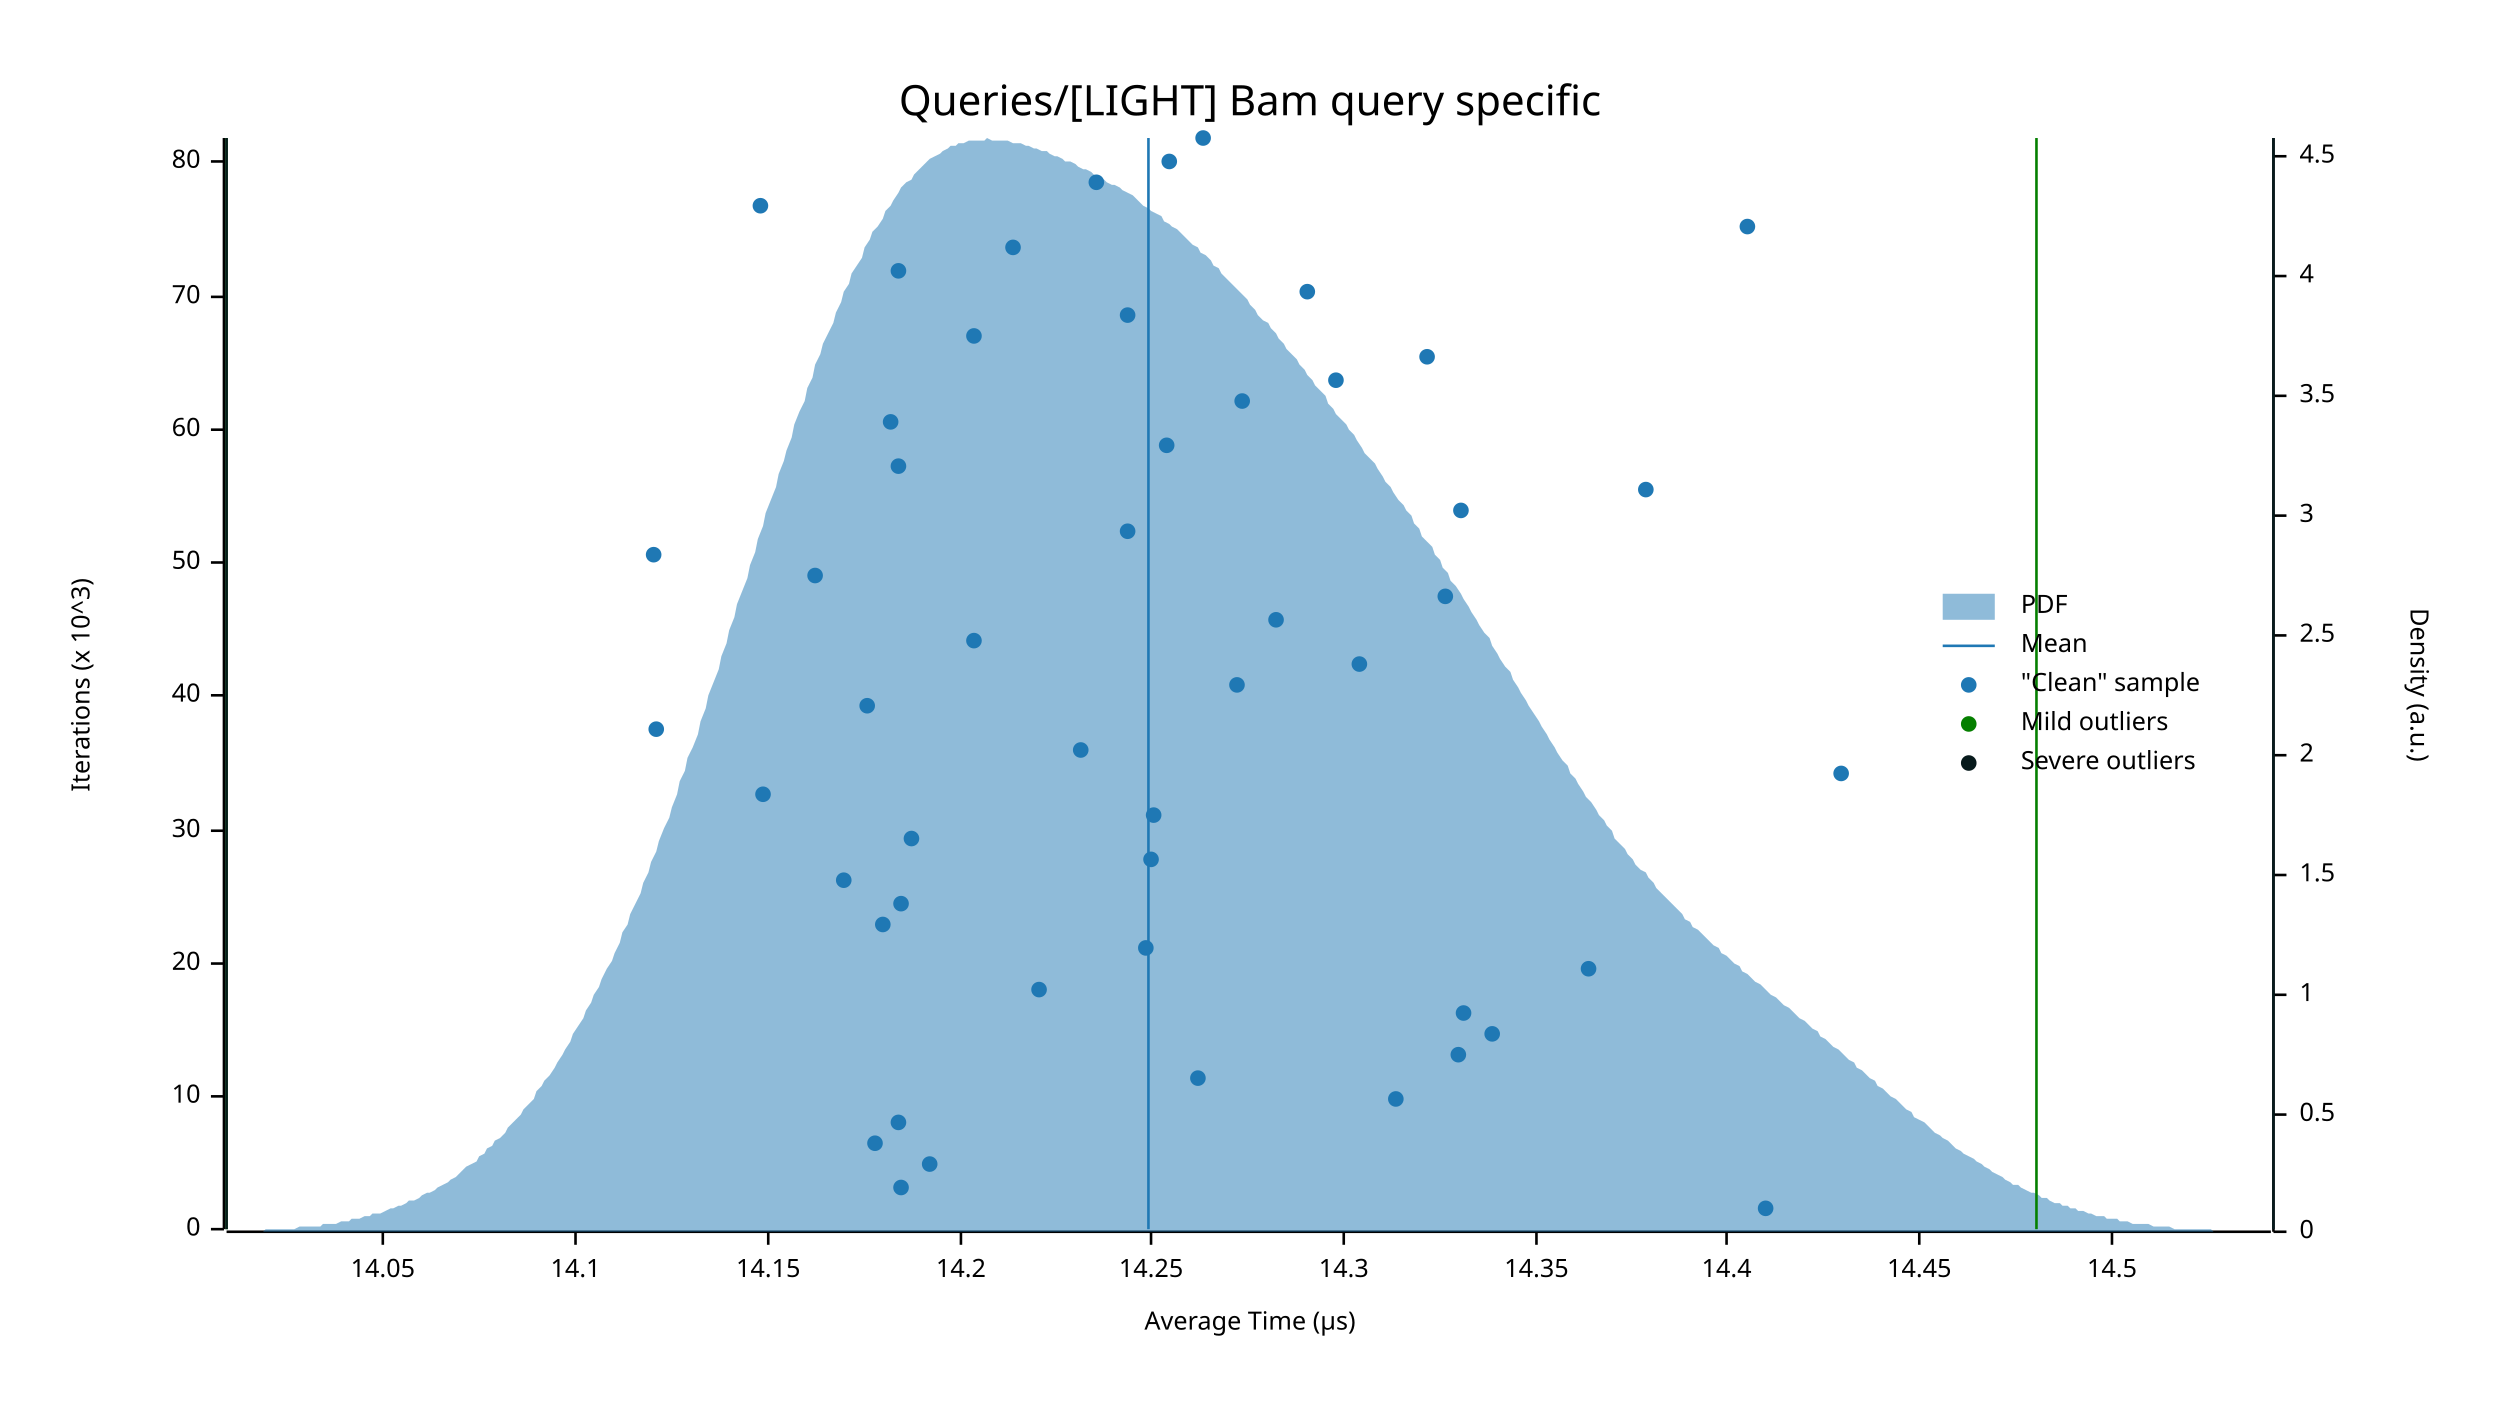
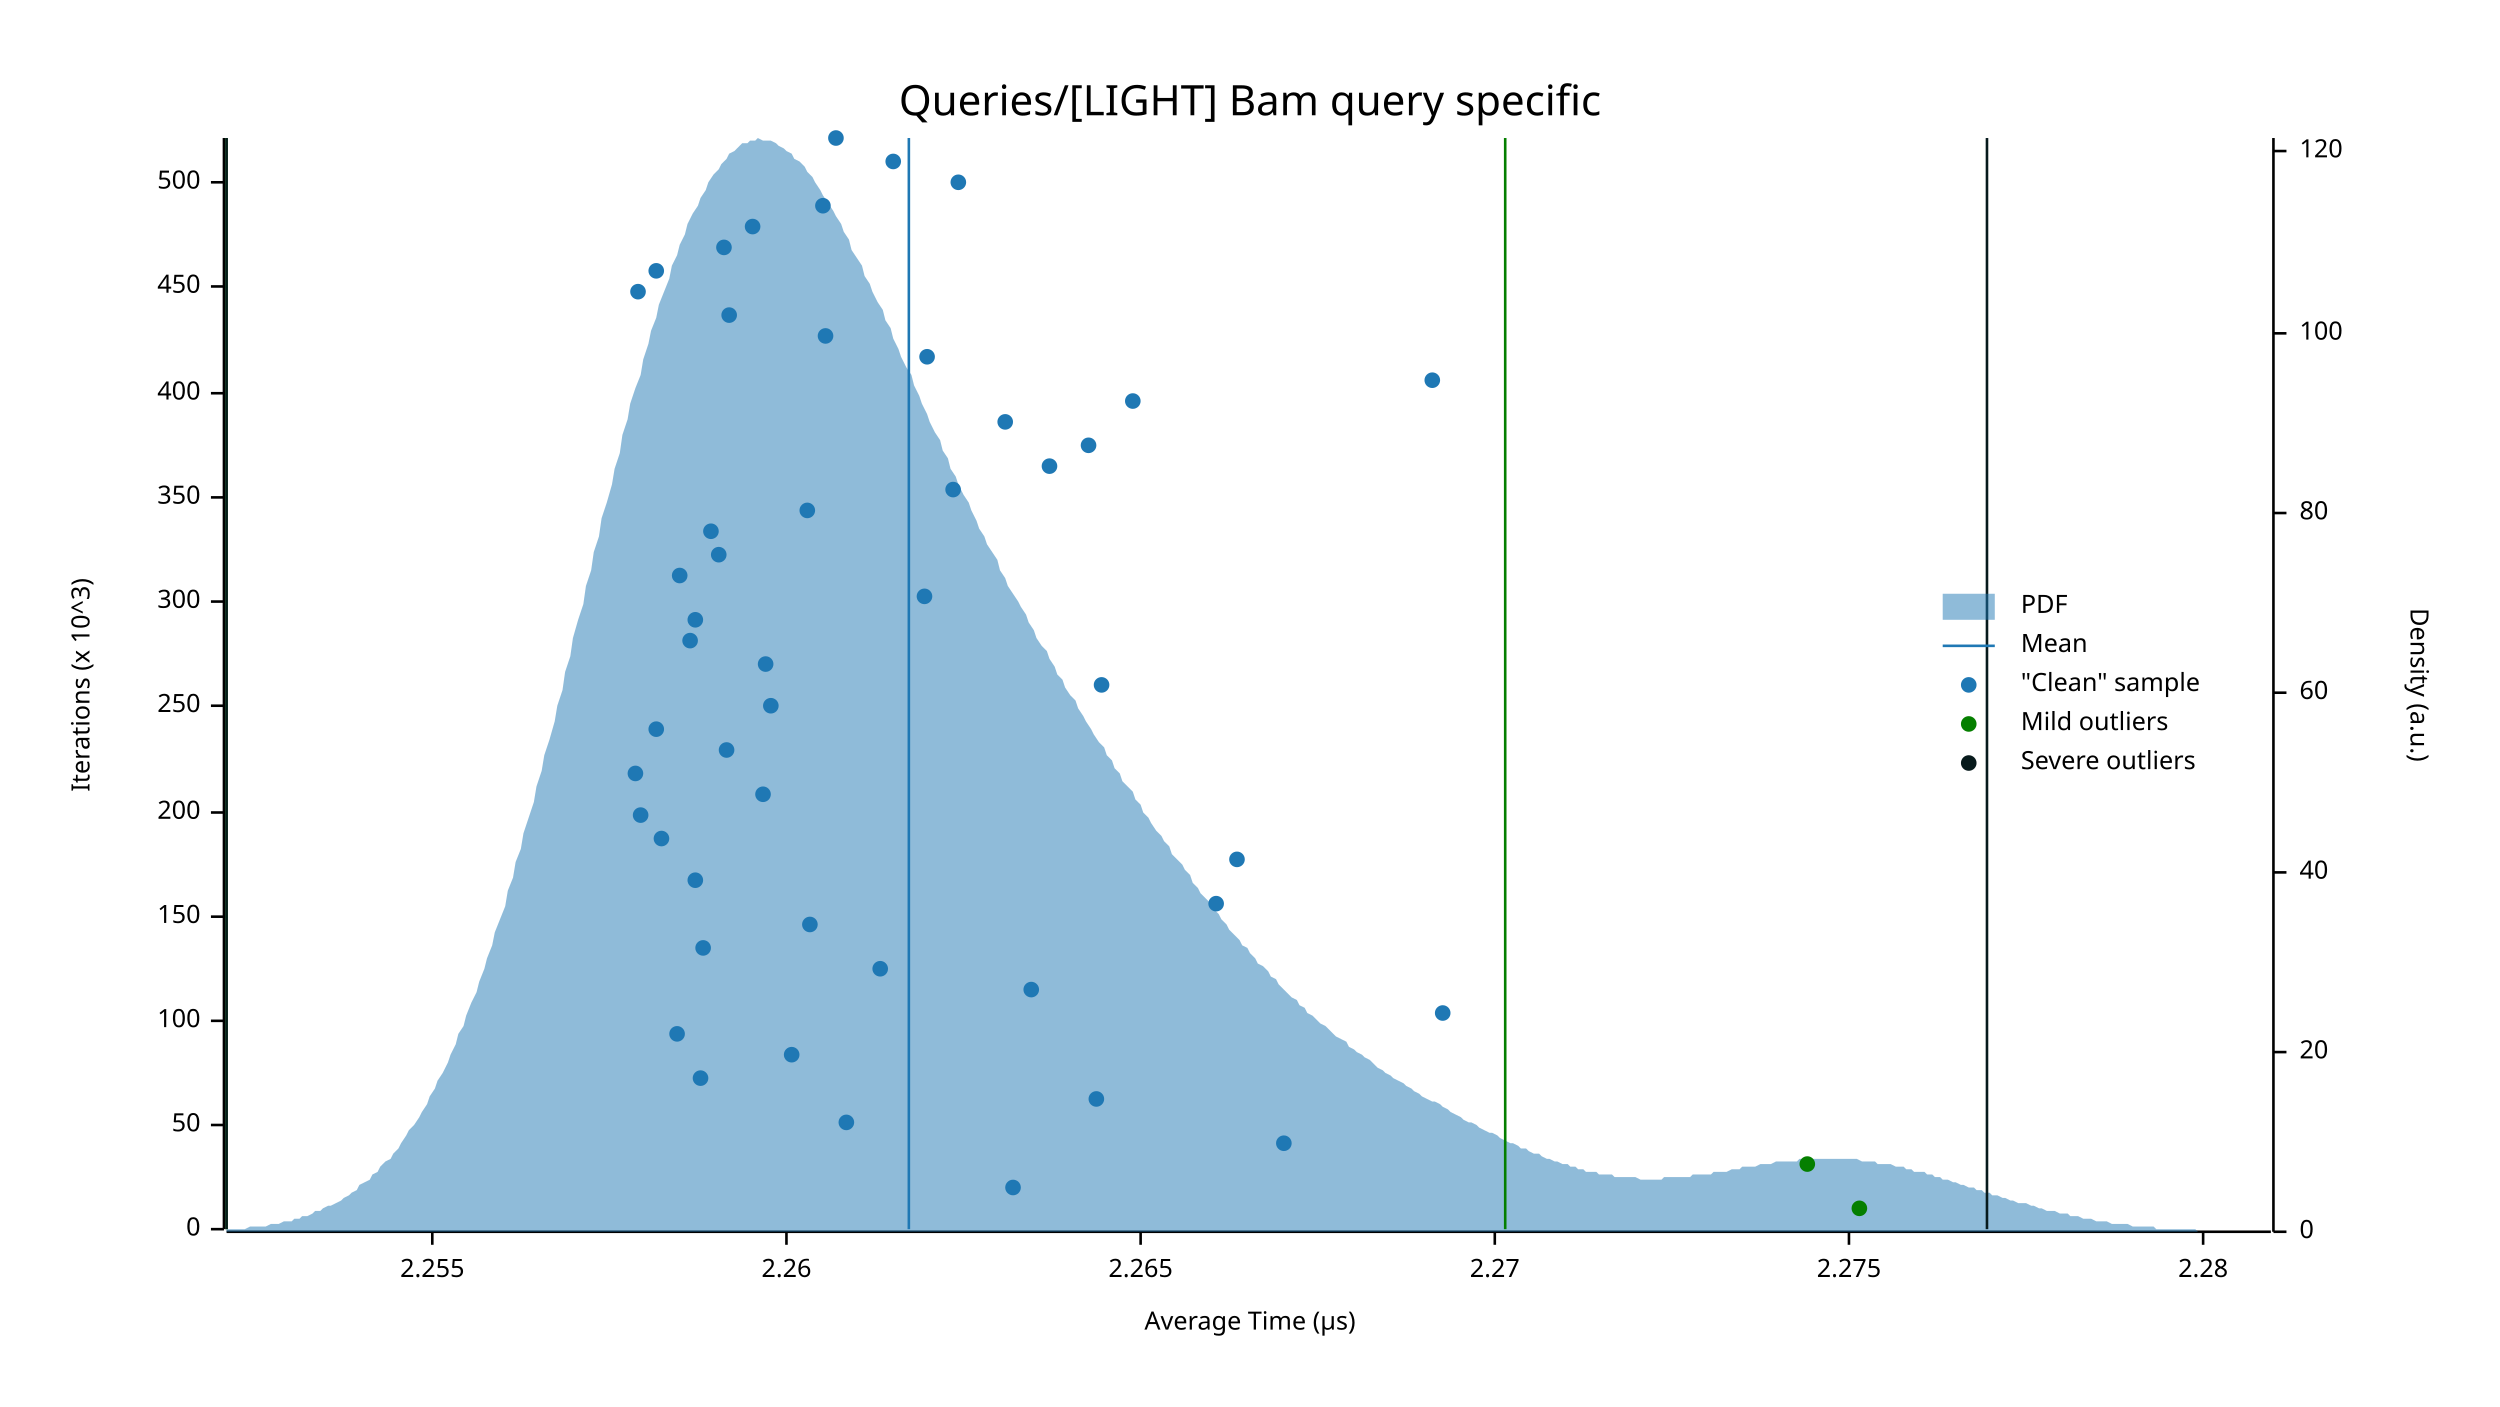
<svg xmlns="http://www.w3.org/2000/svg" width="960" height="540" viewBox="0 0 960 540">
  <text x="480" y="32" dy="0.76em" text-anchor="middle" font-family="sans-serif" font-size="16.129" opacity="1" fill="#000000">
Queries/[LIGHT] Bam query specific
</text>
  <text x="27" y="263" dy="0.76em" text-anchor="middle" font-family="sans-serif" font-size="9.677" opacity="1" fill="#000000" transform="rotate(270, 27, 263)">
Iterations (x 10^3)
</text>
  <text x="480" y="513" dy="-0.5ex" text-anchor="middle" font-family="sans-serif" font-size="9.677" opacity="1" fill="#000000">
Average Time (µs)
</text>
  <polyline fill="none" opacity="1" stroke="#000000" stroke-width="1" points="86,53 86,472 " />
  <text x="77" y="472" dy="0.5ex" text-anchor="end" font-family="sans-serif" font-size="9.677" opacity="1" fill="#000000">
0
</text>
  <polyline fill="none" opacity="1" stroke="#000000" stroke-width="1" points="81,472 86,472 " />
-   <text x="77" y="421" dy="0.5ex" text-anchor="end" font-family="sans-serif" font-size="9.677" opacity="1" fill="#000000">
- 10
- </text>
-   <polyline fill="none" opacity="1" stroke="#000000" stroke-width="1" points="81,421 86,421 " />
-   <text x="77" y="370" dy="0.5ex" text-anchor="end" font-family="sans-serif" font-size="9.677" opacity="1" fill="#000000">
- 20
- </text>
-   <polyline fill="none" opacity="1" stroke="#000000" stroke-width="1" points="81,370 86,370 " />
-   <text x="77" y="319" dy="0.5ex" text-anchor="end" font-family="sans-serif" font-size="9.677" opacity="1" fill="#000000">
- 30
- </text>
-   <polyline fill="none" opacity="1" stroke="#000000" stroke-width="1" points="81,319 86,319 " />
-   <text x="77" y="267" dy="0.5ex" text-anchor="end" font-family="sans-serif" font-size="9.677" opacity="1" fill="#000000">
- 40
- </text>
-   <polyline fill="none" opacity="1" stroke="#000000" stroke-width="1" points="81,267 86,267 " />
-   <text x="77" y="216" dy="0.5ex" text-anchor="end" font-family="sans-serif" font-size="9.677" opacity="1" fill="#000000">
+   <text x="77" y="432" dy="0.5ex" text-anchor="end" font-family="sans-serif" font-size="9.677" opacity="1" fill="#000000">
50
</text>
-   <polyline fill="none" opacity="1" stroke="#000000" stroke-width="1" points="81,216 86,216 " />
-   <text x="77" y="165" dy="0.5ex" text-anchor="end" font-family="sans-serif" font-size="9.677" opacity="1" fill="#000000">
- 60
+   <polyline fill="none" opacity="1" stroke="#000000" stroke-width="1" points="81,432 86,432 " />
+   <text x="77" y="392" dy="0.5ex" text-anchor="end" font-family="sans-serif" font-size="9.677" opacity="1" fill="#000000">
+ 100
</text>
-   <polyline fill="none" opacity="1" stroke="#000000" stroke-width="1" points="81,165 86,165 " />
-   <text x="77" y="114" dy="0.5ex" text-anchor="end" font-family="sans-serif" font-size="9.677" opacity="1" fill="#000000">
- 70
+   <polyline fill="none" opacity="1" stroke="#000000" stroke-width="1" points="81,392 86,392 " />
+   <text x="77" y="352" dy="0.5ex" text-anchor="end" font-family="sans-serif" font-size="9.677" opacity="1" fill="#000000">
+ 150
</text>
-   <polyline fill="none" opacity="1" stroke="#000000" stroke-width="1" points="81,114 86,114 " />
-   <text x="77" y="62" dy="0.5ex" text-anchor="end" font-family="sans-serif" font-size="9.677" opacity="1" fill="#000000">
- 80
+   <polyline fill="none" opacity="1" stroke="#000000" stroke-width="1" points="81,352 86,352 " />
+   <text x="77" y="312" dy="0.5ex" text-anchor="end" font-family="sans-serif" font-size="9.677" opacity="1" fill="#000000">
+ 200
</text>
-   <polyline fill="none" opacity="1" stroke="#000000" stroke-width="1" points="81,62 86,62 " />
+   <polyline fill="none" opacity="1" stroke="#000000" stroke-width="1" points="81,312 86,312 " />
+   <text x="77" y="271" dy="0.5ex" text-anchor="end" font-family="sans-serif" font-size="9.677" opacity="1" fill="#000000">
+ 250
+ </text>
+   <polyline fill="none" opacity="1" stroke="#000000" stroke-width="1" points="81,271 86,271 " />
+   <text x="77" y="231" dy="0.5ex" text-anchor="end" font-family="sans-serif" font-size="9.677" opacity="1" fill="#000000">
+ 300
+ </text>
+   <polyline fill="none" opacity="1" stroke="#000000" stroke-width="1" points="81,231 86,231 " />
+   <text x="77" y="191" dy="0.5ex" text-anchor="end" font-family="sans-serif" font-size="9.677" opacity="1" fill="#000000">
+ 350
+ </text>
+   <polyline fill="none" opacity="1" stroke="#000000" stroke-width="1" points="81,191 86,191 " />
+   <text x="77" y="151" dy="0.5ex" text-anchor="end" font-family="sans-serif" font-size="9.677" opacity="1" fill="#000000">
+ 400
+ </text>
+   <polyline fill="none" opacity="1" stroke="#000000" stroke-width="1" points="81,151 86,151 " />
+   <text x="77" y="110" dy="0.5ex" text-anchor="end" font-family="sans-serif" font-size="9.677" opacity="1" fill="#000000">
+ 450
+ </text>
+   <polyline fill="none" opacity="1" stroke="#000000" stroke-width="1" points="81,110 86,110 " />
+   <text x="77" y="70" dy="0.5ex" text-anchor="end" font-family="sans-serif" font-size="9.677" opacity="1" fill="#000000">
+ 500
+ </text>
+   <polyline fill="none" opacity="1" stroke="#000000" stroke-width="1" points="81,70 86,70 " />
  <polyline fill="none" opacity="1" stroke="#000000" stroke-width="1" points="87,473 872,473 " />
-   <text x="147" y="483" dy="0.76em" text-anchor="middle" font-family="sans-serif" font-size="9.677" opacity="1" fill="#000000">
- 14.05
+   <text x="166" y="483" dy="0.76em" text-anchor="middle" font-family="sans-serif" font-size="9.677" opacity="1" fill="#000000">
+ 2.255
</text>
-   <polyline fill="none" opacity="1" stroke="#000000" stroke-width="1" points="147,473 147,478 " />
-   <text x="221" y="483" dy="0.76em" text-anchor="middle" font-family="sans-serif" font-size="9.677" opacity="1" fill="#000000">
- 14.1
+   <polyline fill="none" opacity="1" stroke="#000000" stroke-width="1" points="166,473 166,478 " />
+   <text x="302" y="483" dy="0.76em" text-anchor="middle" font-family="sans-serif" font-size="9.677" opacity="1" fill="#000000">
+ 2.26
</text>
-   <polyline fill="none" opacity="1" stroke="#000000" stroke-width="1" points="221,473 221,478 " />
-   <text x="295" y="483" dy="0.76em" text-anchor="middle" font-family="sans-serif" font-size="9.677" opacity="1" fill="#000000">
- 14.15
+   <polyline fill="none" opacity="1" stroke="#000000" stroke-width="1" points="302,473 302,478 " />
+   <text x="438" y="483" dy="0.76em" text-anchor="middle" font-family="sans-serif" font-size="9.677" opacity="1" fill="#000000">
+ 2.265
</text>
-   <polyline fill="none" opacity="1" stroke="#000000" stroke-width="1" points="295,473 295,478 " />
-   <text x="369" y="483" dy="0.76em" text-anchor="middle" font-family="sans-serif" font-size="9.677" opacity="1" fill="#000000">
- 14.2
+   <polyline fill="none" opacity="1" stroke="#000000" stroke-width="1" points="438,473 438,478 " />
+   <text x="574" y="483" dy="0.76em" text-anchor="middle" font-family="sans-serif" font-size="9.677" opacity="1" fill="#000000">
+ 2.27
</text>
-   <polyline fill="none" opacity="1" stroke="#000000" stroke-width="1" points="369,473 369,478 " />
-   <text x="442" y="483" dy="0.76em" text-anchor="middle" font-family="sans-serif" font-size="9.677" opacity="1" fill="#000000">
- 14.25
+   <polyline fill="none" opacity="1" stroke="#000000" stroke-width="1" points="574,473 574,478 " />
+   <text x="710" y="483" dy="0.76em" text-anchor="middle" font-family="sans-serif" font-size="9.677" opacity="1" fill="#000000">
+ 2.275
</text>
-   <polyline fill="none" opacity="1" stroke="#000000" stroke-width="1" points="442,473 442,478 " />
-   <text x="516" y="483" dy="0.76em" text-anchor="middle" font-family="sans-serif" font-size="9.677" opacity="1" fill="#000000">
- 14.3
+   <polyline fill="none" opacity="1" stroke="#000000" stroke-width="1" points="710,473 710,478 " />
+   <text x="846" y="483" dy="0.76em" text-anchor="middle" font-family="sans-serif" font-size="9.677" opacity="1" fill="#000000">
+ 2.28
</text>
-   <polyline fill="none" opacity="1" stroke="#000000" stroke-width="1" points="516,473 516,478 " />
-   <text x="590" y="483" dy="0.76em" text-anchor="middle" font-family="sans-serif" font-size="9.677" opacity="1" fill="#000000">
- 14.35
- </text>
-   <polyline fill="none" opacity="1" stroke="#000000" stroke-width="1" points="590,473 590,478 " />
-   <text x="663" y="483" dy="0.76em" text-anchor="middle" font-family="sans-serif" font-size="9.677" opacity="1" fill="#000000">
- 14.4
- </text>
-   <polyline fill="none" opacity="1" stroke="#000000" stroke-width="1" points="663,473 663,478 " />
-   <text x="737" y="483" dy="0.76em" text-anchor="middle" font-family="sans-serif" font-size="9.677" opacity="1" fill="#000000">
- 14.45
- </text>
-   <polyline fill="none" opacity="1" stroke="#000000" stroke-width="1" points="737,473 737,478 " />
-   <text x="811" y="483" dy="0.76em" text-anchor="middle" font-family="sans-serif" font-size="9.677" opacity="1" fill="#000000">
- 14.5
- </text>
-   <polyline fill="none" opacity="1" stroke="#000000" stroke-width="1" points="811,473 811,478 " />
+   <polyline fill="none" opacity="1" stroke="#000000" stroke-width="1" points="846,473 846,478 " />
  <text x="933" y="263" dy="0.76em" text-anchor="middle" font-family="sans-serif" font-size="9.677" opacity="1" fill="#000000" transform="rotate(90, 933, 263)">
Density (a.u.)
</text>
  <polyline fill="none" opacity="1" stroke="#000000" stroke-width="1" points="873,53 873,473 " />
  <text x="883" y="473" dy="0.5ex" text-anchor="start" font-family="sans-serif" font-size="9.677" opacity="1" fill="#000000">
0
</text>
  <polyline fill="none" opacity="1" stroke="#000000" stroke-width="1" points="873,473 878,473 " />
-   <text x="883" y="428" dy="0.5ex" text-anchor="start" font-family="sans-serif" font-size="9.677" opacity="1" fill="#000000">
- 0.5
+   <text x="883" y="404" dy="0.5ex" text-anchor="start" font-family="sans-serif" font-size="9.677" opacity="1" fill="#000000">
+ 20
</text>
-   <polyline fill="none" opacity="1" stroke="#000000" stroke-width="1" points="873,428 878,428 " />
-   <text x="883" y="382" dy="0.5ex" text-anchor="start" font-family="sans-serif" font-size="9.677" opacity="1" fill="#000000">
- 1
+   <polyline fill="none" opacity="1" stroke="#000000" stroke-width="1" points="873,404 878,404 " />
+   <text x="883" y="335" dy="0.5ex" text-anchor="start" font-family="sans-serif" font-size="9.677" opacity="1" fill="#000000">
+ 40
</text>
-   <polyline fill="none" opacity="1" stroke="#000000" stroke-width="1" points="873,382 878,382 " />
-   <text x="883" y="336" dy="0.5ex" text-anchor="start" font-family="sans-serif" font-size="9.677" opacity="1" fill="#000000">
- 1.5
+   <polyline fill="none" opacity="1" stroke="#000000" stroke-width="1" points="873,335 878,335 " />
+   <text x="883" y="266" dy="0.5ex" text-anchor="start" font-family="sans-serif" font-size="9.677" opacity="1" fill="#000000">
+ 60
</text>
-   <polyline fill="none" opacity="1" stroke="#000000" stroke-width="1" points="873,336 878,336 " />
-   <text x="883" y="290" dy="0.5ex" text-anchor="start" font-family="sans-serif" font-size="9.677" opacity="1" fill="#000000">
- 2
+   <polyline fill="none" opacity="1" stroke="#000000" stroke-width="1" points="873,266 878,266 " />
+   <text x="883" y="197" dy="0.5ex" text-anchor="start" font-family="sans-serif" font-size="9.677" opacity="1" fill="#000000">
+ 80
</text>
-   <polyline fill="none" opacity="1" stroke="#000000" stroke-width="1" points="873,290 878,290 " />
-   <text x="883" y="244" dy="0.5ex" text-anchor="start" font-family="sans-serif" font-size="9.677" opacity="1" fill="#000000">
- 2.5
+   <polyline fill="none" opacity="1" stroke="#000000" stroke-width="1" points="873,197 878,197 " />
+   <text x="883" y="128" dy="0.5ex" text-anchor="start" font-family="sans-serif" font-size="9.677" opacity="1" fill="#000000">
+ 100
</text>
-   <polyline fill="none" opacity="1" stroke="#000000" stroke-width="1" points="873,244 878,244 " />
-   <text x="883" y="198" dy="0.5ex" text-anchor="start" font-family="sans-serif" font-size="9.677" opacity="1" fill="#000000">
- 3
+   <polyline fill="none" opacity="1" stroke="#000000" stroke-width="1" points="873,128 878,128 " />
+   <text x="883" y="58" dy="0.5ex" text-anchor="start" font-family="sans-serif" font-size="9.677" opacity="1" fill="#000000">
+ 120
</text>
-   <polyline fill="none" opacity="1" stroke="#000000" stroke-width="1" points="873,198 878,198 " />
-   <text x="883" y="152" dy="0.5ex" text-anchor="start" font-family="sans-serif" font-size="9.677" opacity="1" fill="#000000">
- 3.5
- </text>
-   <polyline fill="none" opacity="1" stroke="#000000" stroke-width="1" points="873,152 878,152 " />
-   <text x="883" y="106" dy="0.5ex" text-anchor="start" font-family="sans-serif" font-size="9.677" opacity="1" fill="#000000">
- 4
- </text>
-   <polyline fill="none" opacity="1" stroke="#000000" stroke-width="1" points="873,106 878,106 " />
-   <text x="883" y="60" dy="0.5ex" text-anchor="start" font-family="sans-serif" font-size="9.677" opacity="1" fill="#000000">
- 4.5
- </text>
-   <polyline fill="none" opacity="1" stroke="#000000" stroke-width="1" points="873,60 878,60 " />
-   <polygon opacity="0.5" fill="#1F78B4" points="87,473 88,473 90,473 91,473 93,473 94,473 96,473 98,473 99,473 101,473 102,472 104,472 105,472 107,472 109,472 110,472 112,472 113,472 115,471 116,471 118,471 120,471 121,471 123,471 124,470 126,470 127,470 129,470 131,469 132,469 134,469 135,468 137,468 138,468 140,467 142,467 143,466 145,466 146,466 148,465 150,464 151,464 153,463 154,463 156,462 157,461 159,461 161,460 162,459 164,458 165,458 167,457 168,456 170,455 172,454 173,453 175,452 176,451 178,449 179,448 181,447 183,446 184,444 186,443 187,441 189,440 190,438 192,437 194,435 195,433 197,431 198,430 200,428 201,426 203,424 205,422 206,419 208,417 209,415 211,413 213,410 214,408 216,405 217,403 219,400 220,397 222,394 224,391 225,388 227,385 228,382 230,379 231,376 233,372 235,369 236,366 238,362 239,358 241,355 242,351 244,347 246,343 247,339 249,335 250,331 252,327 253,323 255,318 257,314 258,310 260,305 261,300 263,296 264,291 266,287 268,282 269,277 271,272 272,267 274,262 276,257 277,252 279,247 280,242 282,237 283,232 285,227 287,222 288,217 290,212 291,207 293,202 294,197 296,192 298,187 299,182 301,177 302,173 304,168 305,163 307,158 309,154 310,149 312,145 313,140 315,136 316,132 318,128 320,124 321,120 323,116 324,112 326,109 327,105 329,102 331,99 332,95 334,92 335,89 337,87 339,84 340,81 342,79 343,77 345,74 346,72 348,70 350,69 351,67 353,65 354,64 356,62 357,61 359,60 361,59 362,58 364,57 365,56 367,56 368,55 370,55 372,54 373,54 375,54 376,54 378,54 379,53 381,54 383,54 384,54 386,54 387,54 389,55 391,55 392,55 394,56 395,56 397,57 398,57 400,58 402,58 403,59 405,60 406,60 408,61 409,62 411,62 413,63 414,64 416,65 417,65 419,66 420,67 422,68 424,69 425,70 427,71 428,71 430,72 431,73 433,74 435,75 436,76 438,78 439,79 441,80 442,81 444,82 446,83 447,85 449,86 450,87 452,88 454,90 455,91 457,93 458,94 460,95 461,97 463,98 465,100 466,102 468,103 469,105 471,107 472,108 474,110 476,112 477,113 479,115 480,117 482,119 483,121 485,123 487,124 488,126 490,128 491,130 493,132 494,134 496,136 498,138 499,140 501,142 502,144 504,146 505,148 507,150 509,152 510,155 512,157 513,159 515,161 517,163 518,165 520,167 521,169 523,172 524,174 526,176 528,178 529,180 531,183 532,185 534,187 535,189 537,192 539,194 540,196 542,198 543,201 545,203 546,206 548,208 550,210 551,213 553,215 554,218 556,220 557,223 559,225 561,228 562,230 564,233 565,235 567,238 568,240 570,243 572,245 573,248 575,251 576,253 578,256 580,258 581,261 583,264 584,266 586,269 587,271 589,274 591,277 592,279 594,282 595,284 597,287 598,289 600,292 602,294 603,297 605,299 606,301 608,304 609,306 611,308 613,311 614,313 616,315 617,317 619,319 620,322 622,324 624,326 625,328 627,330 628,332 630,334 632,335 633,337 635,339 636,341 638,343 639,344 641,346 643,348 644,349 646,351 647,353 649,354 650,356 652,357 654,359 655,360 657,362 658,363 660,364 661,366 663,367 665,369 666,370 668,371 669,373 671,374 672,375 674,377 676,378 677,379 679,381 680,382 682,383 683,384 685,386 687,387 688,388 690,390 691,391 693,392 695,394 696,395 698,396 699,398 701,399 702,400 704,402 706,403 707,404 709,406 710,407 712,408 713,410 715,411 717,413 718,414 720,415 721,417 723,418 724,419 726,421 728,422 729,423 731,425 732,426 734,427 735,429 737,430 739,431 740,432 742,434 743,435 745,436 746,437 748,438 750,440 751,441 753,442 754,443 756,444 758,445 759,446 761,447 762,448 764,449 765,450 767,451 769,452 770,453 772,454 773,455 775,455 776,456 778,457 780,458 781,458 783,459 784,460 786,460 787,461 789,462 791,462 792,463 794,463 795,464 797,464 798,465 800,465 802,466 803,466 805,467 806,467 808,467 809,468 811,468 813,468 814,469 816,469 817,469 819,470 821,470 822,470 824,470 825,470 827,471 828,471 830,471 832,471 833,471 835,472 836,472 838,472 839,472 841,472 843,472 844,472 846,472 847,472 849,472 850,473 852,473 854,473 855,473 857,473 858,473 860,473 861,473 863,473 865,473 866,473 868,473 869,473 871,473 873,473 873,473 87,473 " />
-   <polyline fill="none" opacity="1" stroke="#1F78B4" stroke-width="1" points="441,472 441,53 " />
+   <polyline fill="none" opacity="1" stroke="#000000" stroke-width="1" points="873,58 878,58 " />
+   <polygon opacity="0.5" fill="#1F78B4" points="87,472 88,472 90,472 91,472 93,472 94,472 96,471 98,471 99,471 101,471 102,471 104,470 105,470 107,470 109,469 110,469 112,469 113,468 115,468 116,467 118,467 120,466 121,465 123,465 124,464 126,463 127,463 129,462 131,461 132,460 134,459 135,458 137,457 138,455 140,454 142,453 143,451 145,450 146,448 148,446 150,445 151,443 153,441 154,439 156,436 157,434 159,432 161,429 162,427 164,424 165,421 167,418 168,415 170,412 172,408 173,405 175,401 176,397 178,394 179,390 181,385 183,381 184,377 186,372 187,368 189,363 190,358 192,353 194,348 195,342 197,337 198,331 200,326 201,320 203,314 205,308 206,302 208,296 209,290 211,284 213,277 214,271 216,265 217,258 219,252 220,245 222,238 224,232 225,225 227,219 228,212 230,206 231,199 233,193 235,186 236,180 238,174 239,167 241,161 242,155 244,149 246,144 247,138 249,132 250,127 252,122 253,117 255,112 257,107 258,102 260,98 261,94 263,90 264,86 266,82 268,79 269,76 271,73 272,70 274,67 276,65 277,63 279,61 280,59 282,58 283,57 285,55 287,55 288,54 290,54 291,53 293,54 294,54 296,54 298,55 299,56 301,57 302,58 304,59 305,61 307,62 309,64 310,66 312,68 313,70 315,73 316,75 318,78 320,81 321,83 323,86 324,89 326,92 327,96 329,99 331,102 332,106 334,109 335,112 337,116 339,119 340,123 342,126 343,130 345,134 346,137 348,141 350,144 351,148 353,152 354,155 356,159 357,162 359,166 361,169 362,173 364,176 365,180 367,183 368,186 370,190 372,193 373,196 375,200 376,203 378,206 379,209 381,212 383,215 384,219 386,222 387,225 389,228 391,231 392,233 394,236 395,239 397,242 398,245 400,248 402,250 403,253 405,256 406,259 408,261 409,264 411,267 413,269 414,272 416,275 417,277 419,280 420,282 422,285 424,287 425,290 427,292 428,295 430,297 431,300 433,302 435,304 436,307 438,309 439,312 441,314 442,316 444,319 446,321 447,323 449,325 450,328 452,330 454,332 455,334 457,336 458,339 460,341 461,343 463,345 465,347 466,349 468,351 469,353 471,355 472,357 474,359 476,361 477,363 479,364 480,366 482,368 483,370 485,371 487,373 488,375 490,376 491,378 493,380 494,381 496,383 498,384 499,386 501,387 502,389 504,390 505,391 507,393 509,394 510,395 512,397 513,398 515,399 517,400 518,402 520,403 521,404 523,405 524,406 526,407 528,409 529,410 531,411 532,412 534,413 535,414 537,415 539,416 540,417 542,418 543,419 545,420 546,421 548,422 550,423 551,423 553,424 554,425 556,426 557,427 559,428 561,429 562,430 564,431 565,431 567,432 568,433 570,434 572,435 573,435 575,436 576,437 578,438 580,439 581,439 583,440 584,441 586,441 587,442 589,443 591,443 592,444 594,445 595,445 597,446 598,446 600,447 602,447 603,448 605,448 606,449 608,449 609,450 611,450 613,450 614,451 616,451 617,451 619,451 620,452 622,452 624,452 625,452 627,452 628,452 630,453 632,453 633,453 635,453 636,453 638,453 639,452 641,452 643,452 644,452 646,452 647,452 649,452 650,451 652,451 654,451 655,451 657,451 658,450 660,450 661,450 663,450 665,449 666,449 668,449 669,448 671,448 672,448 674,448 676,447 677,447 679,447 680,447 682,446 683,446 685,446 687,446 688,446 690,446 691,445 693,445 695,445 696,445 698,445 699,445 701,445 702,445 704,445 706,445 707,445 709,445 710,445 712,445 713,445 715,446 717,446 718,446 720,446 721,447 723,447 724,447 726,447 728,448 729,448 731,448 732,449 734,449 735,450 737,450 739,450 740,451 742,451 743,452 745,452 746,453 748,453 750,454 751,454 753,455 754,455 756,456 758,456 759,457 761,457 762,458 764,458 765,459 767,459 769,460 770,460 772,461 773,461 775,462 776,462 778,462 780,463 781,463 783,464 784,464 786,465 787,465 789,465 791,466 792,466 794,466 795,467 797,467 798,467 800,468 802,468 803,468 805,469 806,469 808,469 809,469 811,470 813,470 814,470 816,470 817,470 819,471 821,471 822,471 824,471 825,471 827,471 828,472 830,472 832,472 833,472 835,472 836,472 838,472 839,472 841,472 843,472 844,473 846,473 847,473 849,473 850,473 852,473 854,473 855,473 857,473 858,473 860,473 861,473 863,473 865,473 866,473 868,473 869,473 871,473 873,473 873,473 87,473 " />
+   <polyline fill="none" opacity="1" stroke="#1F78B4" stroke-width="1" points="349,472 349,53 " />
  <polyline fill="none" opacity="1" stroke="#057F00" stroke-width="1" points="87,472 87,53 " />
-   <polyline fill="none" opacity="1" stroke="#057F00" stroke-width="1" points="782,472 782,53 " />
+   <polyline fill="none" opacity="1" stroke="#057F00" stroke-width="1" points="578,472 578,53 " />
  <polyline fill="none" opacity="1" stroke="#071A1C" stroke-width="1" points="87,472 87,53 " />
-   <polyline fill="none" opacity="1" stroke="#071A1C" stroke-width="1" points="873,472 873,53 " />
-   <circle cx="678" cy="464" r="3" opacity="1" fill="#1F78B4" stroke="none" stroke-width="1" />
-   <circle cx="346" cy="456" r="3" opacity="1" fill="#1F78B4" stroke="none" stroke-width="1" />
-   <circle cx="357" cy="447" r="3" opacity="1" fill="#1F78B4" stroke="none" stroke-width="1" />
-   <circle cx="336" cy="439" r="3" opacity="1" fill="#1F78B4" stroke="none" stroke-width="1" />
-   <circle cx="345" cy="431" r="3" opacity="1" fill="#1F78B4" stroke="none" stroke-width="1" />
-   <circle cx="536" cy="422" r="3" opacity="1" fill="#1F78B4" stroke="none" stroke-width="1" />
-   <circle cx="460" cy="414" r="3" opacity="1" fill="#1F78B4" stroke="none" stroke-width="1" />
-   <circle cx="560" cy="405" r="3" opacity="1" fill="#1F78B4" stroke="none" stroke-width="1" />
-   <circle cx="573" cy="397" r="3" opacity="1" fill="#1F78B4" stroke="none" stroke-width="1" />
-   <circle cx="562" cy="389" r="3" opacity="1" fill="#1F78B4" stroke="none" stroke-width="1" />
-   <circle cx="399" cy="380" r="3" opacity="1" fill="#1F78B4" stroke="none" stroke-width="1" />
-   <circle cx="610" cy="372" r="3" opacity="1" fill="#1F78B4" stroke="none" stroke-width="1" />
-   <circle cx="440" cy="364" r="3" opacity="1" fill="#1F78B4" stroke="none" stroke-width="1" />
-   <circle cx="339" cy="355" r="3" opacity="1" fill="#1F78B4" stroke="none" stroke-width="1" />
-   <circle cx="346" cy="347" r="3" opacity="1" fill="#1F78B4" stroke="none" stroke-width="1" />
-   <circle cx="324" cy="338" r="3" opacity="1" fill="#1F78B4" stroke="none" stroke-width="1" />
-   <circle cx="442" cy="330" r="3" opacity="1" fill="#1F78B4" stroke="none" stroke-width="1" />
-   <circle cx="350" cy="322" r="3" opacity="1" fill="#1F78B4" stroke="none" stroke-width="1" />
-   <circle cx="443" cy="313" r="3" opacity="1" fill="#1F78B4" stroke="none" stroke-width="1" />
+   <polyline fill="none" opacity="1" stroke="#071A1C" stroke-width="1" points="763,472 763,53 " />
+   <circle cx="389" cy="456" r="3" opacity="1" fill="#1F78B4" stroke="none" stroke-width="1" />
+   <circle cx="493" cy="439" r="3" opacity="1" fill="#1F78B4" stroke="none" stroke-width="1" />
+   <circle cx="325" cy="431" r="3" opacity="1" fill="#1F78B4" stroke="none" stroke-width="1" />
+   <circle cx="421" cy="422" r="3" opacity="1" fill="#1F78B4" stroke="none" stroke-width="1" />
+   <circle cx="269" cy="414" r="3" opacity="1" fill="#1F78B4" stroke="none" stroke-width="1" />
+   <circle cx="304" cy="405" r="3" opacity="1" fill="#1F78B4" stroke="none" stroke-width="1" />
+   <circle cx="260" cy="397" r="3" opacity="1" fill="#1F78B4" stroke="none" stroke-width="1" />
+   <circle cx="554" cy="389" r="3" opacity="1" fill="#1F78B4" stroke="none" stroke-width="1" />
+   <circle cx="396" cy="380" r="3" opacity="1" fill="#1F78B4" stroke="none" stroke-width="1" />
+   <circle cx="338" cy="372" r="3" opacity="1" fill="#1F78B4" stroke="none" stroke-width="1" />
+   <circle cx="270" cy="364" r="3" opacity="1" fill="#1F78B4" stroke="none" stroke-width="1" />
+   <circle cx="311" cy="355" r="3" opacity="1" fill="#1F78B4" stroke="none" stroke-width="1" />
+   <circle cx="467" cy="347" r="3" opacity="1" fill="#1F78B4" stroke="none" stroke-width="1" />
+   <circle cx="267" cy="338" r="3" opacity="1" fill="#1F78B4" stroke="none" stroke-width="1" />
+   <circle cx="475" cy="330" r="3" opacity="1" fill="#1F78B4" stroke="none" stroke-width="1" />
+   <circle cx="254" cy="322" r="3" opacity="1" fill="#1F78B4" stroke="none" stroke-width="1" />
+   <circle cx="246" cy="313" r="3" opacity="1" fill="#1F78B4" stroke="none" stroke-width="1" />
  <circle cx="293" cy="305" r="3" opacity="1" fill="#1F78B4" stroke="none" stroke-width="1" />
-   <circle cx="707" cy="297" r="3" opacity="1" fill="#1F78B4" stroke="none" stroke-width="1" />
-   <circle cx="415" cy="288" r="3" opacity="1" fill="#1F78B4" stroke="none" stroke-width="1" />
+   <circle cx="244" cy="297" r="3" opacity="1" fill="#1F78B4" stroke="none" stroke-width="1" />
+   <circle cx="279" cy="288" r="3" opacity="1" fill="#1F78B4" stroke="none" stroke-width="1" />
  <circle cx="252" cy="280" r="3" opacity="1" fill="#1F78B4" stroke="none" stroke-width="1" />
-   <circle cx="333" cy="271" r="3" opacity="1" fill="#1F78B4" stroke="none" stroke-width="1" />
-   <circle cx="475" cy="263" r="3" opacity="1" fill="#1F78B4" stroke="none" stroke-width="1" />
-   <circle cx="522" cy="255" r="3" opacity="1" fill="#1F78B4" stroke="none" stroke-width="1" />
-   <circle cx="374" cy="246" r="3" opacity="1" fill="#1F78B4" stroke="none" stroke-width="1" />
-   <circle cx="490" cy="238" r="3" opacity="1" fill="#1F78B4" stroke="none" stroke-width="1" />
-   <circle cx="555" cy="229" r="3" opacity="1" fill="#1F78B4" stroke="none" stroke-width="1" />
-   <circle cx="313" cy="221" r="3" opacity="1" fill="#1F78B4" stroke="none" stroke-width="1" />
-   <circle cx="251" cy="213" r="3" opacity="1" fill="#1F78B4" stroke="none" stroke-width="1" />
-   <circle cx="433" cy="204" r="3" opacity="1" fill="#1F78B4" stroke="none" stroke-width="1" />
-   <circle cx="561" cy="196" r="3" opacity="1" fill="#1F78B4" stroke="none" stroke-width="1" />
-   <circle cx="632" cy="188" r="3" opacity="1" fill="#1F78B4" stroke="none" stroke-width="1" />
-   <circle cx="345" cy="179" r="3" opacity="1" fill="#1F78B4" stroke="none" stroke-width="1" />
-   <circle cx="448" cy="171" r="3" opacity="1" fill="#1F78B4" stroke="none" stroke-width="1" />
-   <circle cx="342" cy="162" r="3" opacity="1" fill="#1F78B4" stroke="none" stroke-width="1" />
-   <circle cx="477" cy="154" r="3" opacity="1" fill="#1F78B4" stroke="none" stroke-width="1" />
-   <circle cx="513" cy="146" r="3" opacity="1" fill="#1F78B4" stroke="none" stroke-width="1" />
-   <circle cx="548" cy="137" r="3" opacity="1" fill="#1F78B4" stroke="none" stroke-width="1" />
-   <circle cx="374" cy="129" r="3" opacity="1" fill="#1F78B4" stroke="none" stroke-width="1" />
-   <circle cx="433" cy="121" r="3" opacity="1" fill="#1F78B4" stroke="none" stroke-width="1" />
-   <circle cx="502" cy="112" r="3" opacity="1" fill="#1F78B4" stroke="none" stroke-width="1" />
-   <circle cx="345" cy="104" r="3" opacity="1" fill="#1F78B4" stroke="none" stroke-width="1" />
-   <circle cx="389" cy="95" r="3" opacity="1" fill="#1F78B4" stroke="none" stroke-width="1" />
-   <circle cx="671" cy="87" r="3" opacity="1" fill="#1F78B4" stroke="none" stroke-width="1" />
-   <circle cx="292" cy="79" r="3" opacity="1" fill="#1F78B4" stroke="none" stroke-width="1" />
-   <circle cx="421" cy="70" r="3" opacity="1" fill="#1F78B4" stroke="none" stroke-width="1" />
-   <circle cx="449" cy="62" r="3" opacity="1" fill="#1F78B4" stroke="none" stroke-width="1" />
-   <circle cx="462" cy="53" r="3" opacity="1" fill="#1F78B4" stroke="none" stroke-width="1" />
+   <circle cx="296" cy="271" r="3" opacity="1" fill="#1F78B4" stroke="none" stroke-width="1" />
+   <circle cx="423" cy="263" r="3" opacity="1" fill="#1F78B4" stroke="none" stroke-width="1" />
+   <circle cx="294" cy="255" r="3" opacity="1" fill="#1F78B4" stroke="none" stroke-width="1" />
+   <circle cx="265" cy="246" r="3" opacity="1" fill="#1F78B4" stroke="none" stroke-width="1" />
+   <circle cx="267" cy="238" r="3" opacity="1" fill="#1F78B4" stroke="none" stroke-width="1" />
+   <circle cx="355" cy="229" r="3" opacity="1" fill="#1F78B4" stroke="none" stroke-width="1" />
+   <circle cx="261" cy="221" r="3" opacity="1" fill="#1F78B4" stroke="none" stroke-width="1" />
+   <circle cx="276" cy="213" r="3" opacity="1" fill="#1F78B4" stroke="none" stroke-width="1" />
+   <circle cx="273" cy="204" r="3" opacity="1" fill="#1F78B4" stroke="none" stroke-width="1" />
+   <circle cx="310" cy="196" r="3" opacity="1" fill="#1F78B4" stroke="none" stroke-width="1" />
+   <circle cx="366" cy="188" r="3" opacity="1" fill="#1F78B4" stroke="none" stroke-width="1" />
+   <circle cx="403" cy="179" r="3" opacity="1" fill="#1F78B4" stroke="none" stroke-width="1" />
+   <circle cx="418" cy="171" r="3" opacity="1" fill="#1F78B4" stroke="none" stroke-width="1" />
+   <circle cx="386" cy="162" r="3" opacity="1" fill="#1F78B4" stroke="none" stroke-width="1" />
+   <circle cx="435" cy="154" r="3" opacity="1" fill="#1F78B4" stroke="none" stroke-width="1" />
+   <circle cx="550" cy="146" r="3" opacity="1" fill="#1F78B4" stroke="none" stroke-width="1" />
+   <circle cx="356" cy="137" r="3" opacity="1" fill="#1F78B4" stroke="none" stroke-width="1" />
+   <circle cx="317" cy="129" r="3" opacity="1" fill="#1F78B4" stroke="none" stroke-width="1" />
+   <circle cx="280" cy="121" r="3" opacity="1" fill="#1F78B4" stroke="none" stroke-width="1" />
+   <circle cx="245" cy="112" r="3" opacity="1" fill="#1F78B4" stroke="none" stroke-width="1" />
+   <circle cx="252" cy="104" r="3" opacity="1" fill="#1F78B4" stroke="none" stroke-width="1" />
+   <circle cx="278" cy="95" r="3" opacity="1" fill="#1F78B4" stroke="none" stroke-width="1" />
+   <circle cx="289" cy="87" r="3" opacity="1" fill="#1F78B4" stroke="none" stroke-width="1" />
+   <circle cx="316" cy="79" r="3" opacity="1" fill="#1F78B4" stroke="none" stroke-width="1" />
+   <circle cx="368" cy="70" r="3" opacity="1" fill="#1F78B4" stroke="none" stroke-width="1" />
+   <circle cx="343" cy="62" r="3" opacity="1" fill="#1F78B4" stroke="none" stroke-width="1" />
+   <circle cx="321" cy="53" r="3" opacity="1" fill="#1F78B4" stroke="none" stroke-width="1" />
+   <circle cx="714" cy="464" r="3" opacity="1" fill="#057F00" stroke="none" stroke-width="1" />
+   <circle cx="694" cy="447" r="3" opacity="1" fill="#057F00" stroke="none" stroke-width="1" />
  <text x="776" y="228" dy="0.76em" text-anchor="start" font-family="sans-serif" font-size="9.677" opacity="1" fill="#000000">
PDF
</text>
  <text x="776" y="243" dy="0.76em" text-anchor="start" font-family="sans-serif" font-size="9.677" opacity="1" fill="#000000">
Mean
</text>
  <text x="776" y="258" dy="0.76em" text-anchor="start" font-family="sans-serif" font-size="9.677" opacity="1" fill="#000000">
"Clean" sample
</text>
  <text x="776" y="273" dy="0.76em" text-anchor="start" font-family="sans-serif" font-size="9.677" opacity="1" fill="#000000">
Mild outliers
</text>
  <text x="776" y="288" dy="0.76em" text-anchor="start" font-family="sans-serif" font-size="9.677" opacity="1" fill="#000000">
Severe outliers
</text>
  <rect x="746" y="228" width="20" height="10" opacity="0.5" fill="#1F78B4" stroke="none" />
  <polyline fill="none" opacity="1" stroke="#1F78B4" stroke-width="1" points="746,248 766,248 " />
  <circle cx="756" cy="263" r="3" opacity="1" fill="#1F78B4" stroke="none" stroke-width="1" />
  <circle cx="756" cy="278" r="3" opacity="1" fill="#057F00" stroke="none" stroke-width="1" />
  <circle cx="756" cy="293" r="3" opacity="1" fill="#071A1C" stroke="none" stroke-width="1" />
</svg>
